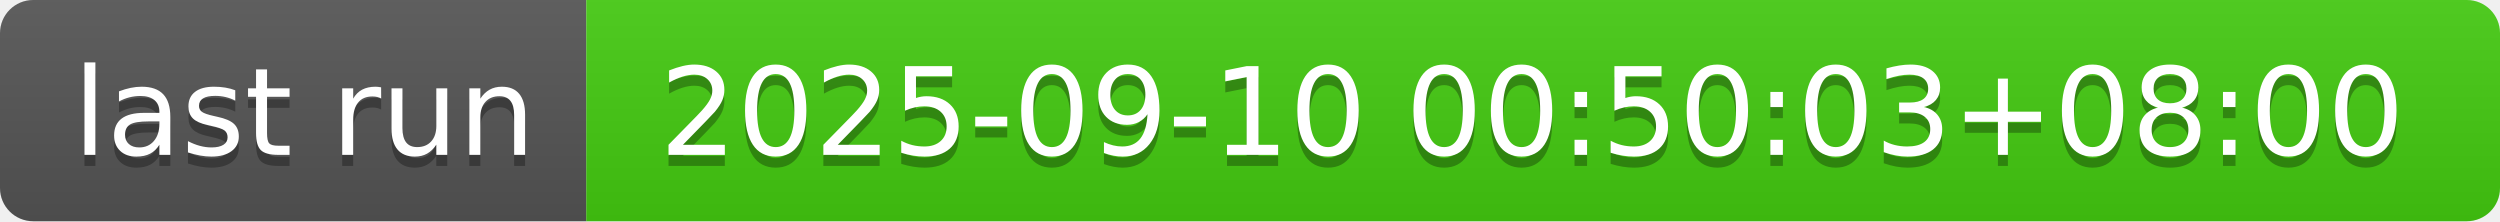
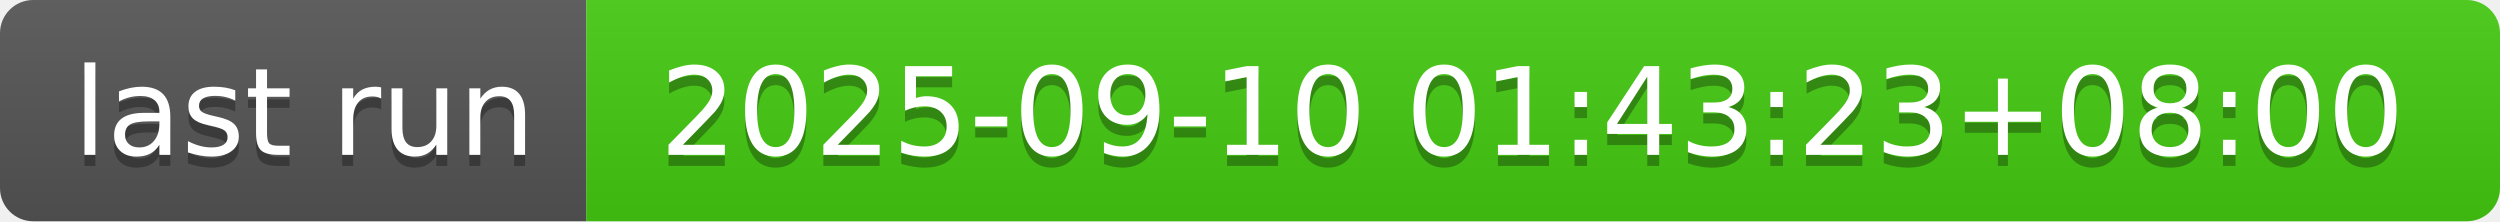
- <svg xmlns="http://www.w3.org/2000/svg" width="226" height="20" role="img" aria-label="last run: 2025-09-10 00:50:03+08:00">
+ <svg xmlns="http://www.w3.org/2000/svg" width="226" height="20" role="img" aria-label="last run: 2025-09-10 01:43:23+08:00">
  <linearGradient id="s" x2="0" y2="100%">
    <stop offset="0" stop-color="#bbb" stop-opacity=".1" />
    <stop offset="1" stop-opacity=".1" />
  </linearGradient>
  <clipPath id="r">
    <rect width="226" height="20" rx="3" fill="#fff" />
  </clipPath>
  <g clip-path="url(#r)">
    <rect width="53" height="20" fill="#555" />
    <rect x="53" width="173" height="20" fill="#4c1" />
    <rect width="226" height="20" fill="url(#s)" />
  </g>
  <g fill="#fff" text-anchor="middle" font-family="Verdana,Geneva,DejaVu Sans,sans-serif" text-rendering="geometricPrecision" font-size="110">
    <text aria-hidden="true" x="275" y="150" fill="#010101" fill-opacity=".3" transform="scale(.1)" textLength="430">last run</text>
    <text x="275" y="140" transform="scale(.1)" fill="#fff" textLength="430">last run</text>
-     <text aria-hidden="true" x="1385" y="150" fill="#010101" fill-opacity=".3" transform="scale(.1)" textLength="1630">2025-09-10 00:50:03+08:00</text>
-     <text x="1385" y="140" transform="scale(.1)" fill="#fff" textLength="1630">2025-09-10 00:50:03+08:00</text>
+     <text aria-hidden="true" x="1385" y="150" fill="#010101" fill-opacity=".3" transform="scale(.1)" textLength="1630">2025-09-10 01:43:23+08:00</text>
+     <text x="1385" y="140" transform="scale(.1)" fill="#fff" textLength="1630">2025-09-10 01:43:23+08:00</text>
  </g>
</svg>
